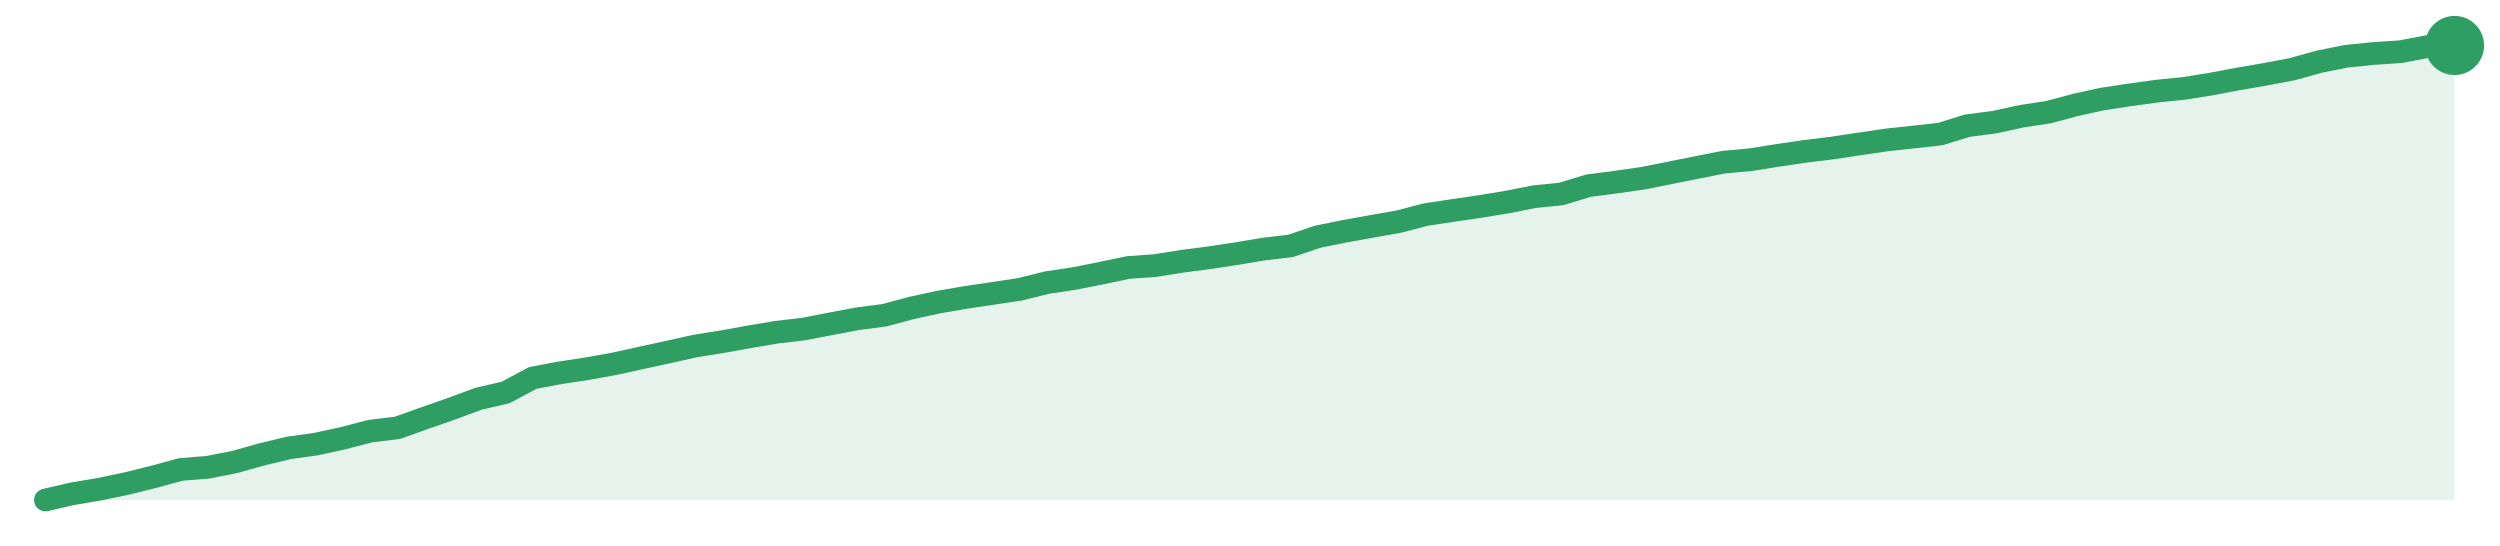
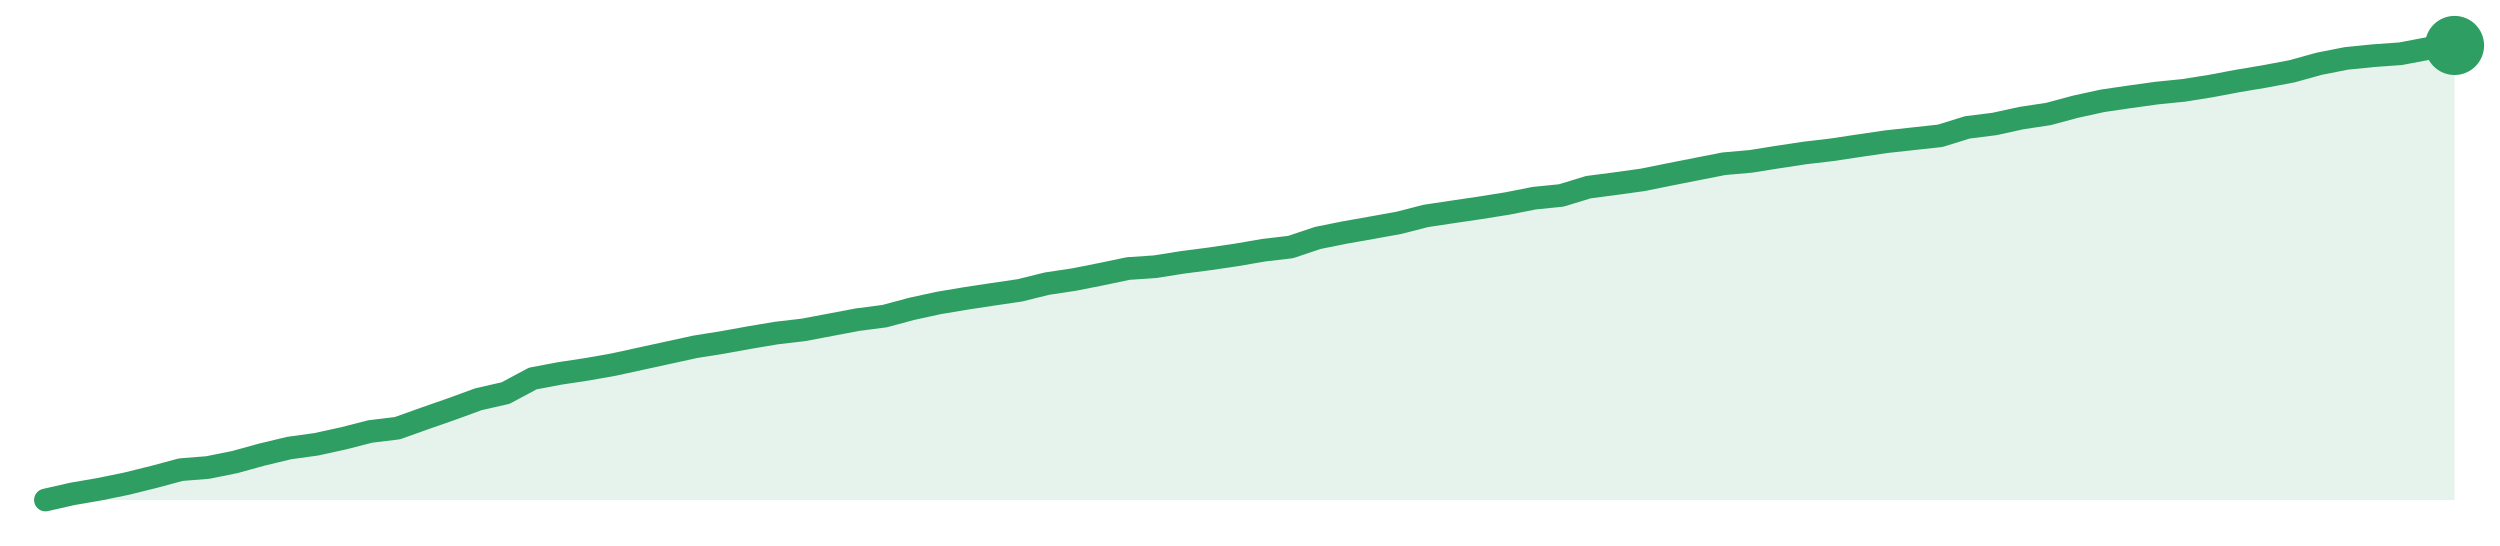
<svg xmlns="http://www.w3.org/2000/svg" width="220" height="48" viewBox="0 0 220 48" role="img" aria-label="trend">
-   <path d="M4.0,44.0 L4.0,44.0 L6.38,43.45 L8.76,43.05 L11.15,42.55 L13.53,41.96 L15.91,41.31 L18.29,41.12 L20.67,40.65 L23.06,39.98 L25.44,39.41 L27.82,39.08 L30.2,38.56 L32.58,37.94 L34.97,37.65 L37.35,36.8 L39.73,35.97 L42.11,35.09 L44.49,34.54 L46.88,33.26 L49.26,32.81 L51.64,32.45 L54.02,32.02 L56.4,31.5 L58.79,30.98 L61.17,30.45 L63.55,30.07 L65.93,29.64 L68.31,29.24 L70.7,28.96 L73.08,28.5 L75.46,28.05 L77.84,27.74 L80.22,27.1 L82.61,26.58 L84.99,26.17 L87.37,25.82 L89.75,25.46 L92.13,24.87 L94.52,24.51 L96.9,24.04 L99.28,23.54 L101.66,23.37 L104.04,22.99 L106.43,22.68 L108.81,22.32 L111.19,21.92 L113.57,21.64 L115.96,20.83 L118.34,20.35 L120.72,19.92 L123.1,19.5 L125.48,18.88 L127.87,18.52 L130.25,18.17 L132.63,17.78 L135.01,17.31 L137.39,17.07 L139.78,16.34 L142.16,16.03 L144.54,15.69 L146.92,15.22 L149.3,14.74 L151.69,14.27 L154.07,14.05 L156.45,13.67 L158.83,13.32 L161.21,13.03 L163.6,12.67 L165.98,12.32 L168.36,12.06 L170.74,11.8 L173.12,11.06 L175.51,10.75 L177.89,10.23 L180.27,9.87 L182.65,9.23 L185.03,8.71 L187.42,8.35 L189.8,8.02 L192.18,7.78 L194.56,7.4 L196.94,6.95 L199.33,6.54 L201.71,6.09 L204.09,5.43 L206.47,4.95 L208.85,4.71 L211.24,4.55 L213.62,4.1 L216.0,4.0 L216.0,44.0 Z" fill="#2f9e631f" />
-   <path d="M4.0,44.0 L6.38,43.45 L8.76,43.05 L11.15,42.55 L13.53,41.96 L15.91,41.31 L18.29,41.12 L20.67,40.65 L23.06,39.98 L25.44,39.41 L27.82,39.08 L30.2,38.56 L32.58,37.94 L34.97,37.65 L37.35,36.8 L39.73,35.97 L42.11,35.09 L44.49,34.54 L46.88,33.26 L49.26,32.81 L51.64,32.45 L54.02,32.02 L56.4,31.5 L58.79,30.98 L61.17,30.45 L63.55,30.07 L65.93,29.64 L68.31,29.24 L70.7,28.96 L73.08,28.5 L75.46,28.05 L77.84,27.74 L80.22,27.1 L82.61,26.58 L84.99,26.17 L87.37,25.82 L89.75,25.46 L92.13,24.87 L94.52,24.51 L96.9,24.04 L99.28,23.54 L101.66,23.37 L104.04,22.99 L106.43,22.68 L108.81,22.32 L111.19,21.92 L113.57,21.64 L115.96,20.83 L118.34,20.35 L120.72,19.92 L123.1,19.5 L125.48,18.88 L127.87,18.52 L130.25,18.17 L132.63,17.78 L135.01,17.31 L137.39,17.07 L139.78,16.34 L142.16,16.03 L144.54,15.69 L146.92,15.22 L149.3,14.74 L151.69,14.27 L154.07,14.05 L156.45,13.67 L158.83,13.32 L161.21,13.03 L163.6,12.67 L165.98,12.32 L168.36,12.06 L170.74,11.8 L173.12,11.06 L175.51,10.75 L177.89,10.23 L180.27,9.87 L182.65,9.23 L185.03,8.71 L187.42,8.35 L189.8,8.02 L192.18,7.78 L194.56,7.4 L196.94,6.95 L199.33,6.54 L201.71,6.09 L204.09,5.43 L206.47,4.95 L208.85,4.71 L211.24,4.55 L213.62,4.1 L216.0,4.0" fill="none" stroke="#2f9e63" stroke-width="2" stroke-linejoin="round" stroke-linecap="round" />
+   <path d="M4.0,44.0 L4.0,44.0 L6.38,43.46 L8.76,43.05 L11.15,42.56 L13.53,41.97 L15.91,41.33 L18.29,41.14 L20.67,40.66 L23.06,40.0 L25.44,39.43 L27.82,39.1 L30.2,38.58 L32.58,37.97 L34.97,37.68 L37.35,36.83 L39.73,36.0 L42.11,35.13 L44.49,34.59 L46.88,33.31 L49.26,32.86 L51.64,32.5 L54.02,32.08 L56.4,31.56 L58.79,31.04 L61.17,30.52 L63.55,30.14 L65.93,29.71 L68.31,29.31 L70.7,29.03 L73.08,28.58 L75.46,28.13 L77.84,27.82 L80.22,27.18 L82.61,26.66 L84.99,26.26 L87.37,25.9 L89.75,25.55 L92.13,24.96 L94.52,24.6 L96.9,24.13 L99.28,23.63 L101.66,23.47 L104.04,23.09 L106.43,22.78 L108.81,22.43 L111.19,22.02 L113.57,21.74 L115.96,20.94 L118.34,20.46 L120.72,20.04 L123.1,19.61 L125.48,19.0 L127.87,18.64 L130.25,18.29 L132.63,17.91 L135.01,17.44 L137.39,17.2 L139.78,16.47 L142.16,16.16 L144.54,15.83 L146.92,15.35 L149.3,14.88 L151.69,14.41 L154.07,14.2 L156.45,13.82 L158.83,13.46 L161.21,13.18 L163.6,12.82 L165.98,12.47 L168.36,12.21 L170.74,11.95 L173.12,11.21 L175.51,10.91 L177.89,10.39 L180.27,10.03 L182.65,9.39 L185.03,8.87 L187.42,8.52 L189.8,8.19 L192.18,7.95 L194.56,7.57 L196.94,7.12 L199.33,6.72 L201.71,6.27 L204.09,5.61 L206.47,5.14 L208.85,4.9 L211.24,4.73 L213.62,4.28 L216.0,4.0 L216.0,44.0 Z" fill="#2f9e631f" />
+   <path d="M4.0,44.0 L6.38,43.46 L8.76,43.05 L11.15,42.56 L13.53,41.97 L15.91,41.33 L18.29,41.14 L20.67,40.66 L23.06,40.0 L25.44,39.43 L27.82,39.1 L30.2,38.58 L32.58,37.97 L34.97,37.68 L37.35,36.83 L39.73,36.0 L42.11,35.13 L44.49,34.59 L46.88,33.31 L49.26,32.86 L51.64,32.5 L54.02,32.08 L56.4,31.56 L58.79,31.04 L61.17,30.52 L63.55,30.14 L65.93,29.71 L68.31,29.31 L70.7,29.03 L73.08,28.58 L75.46,28.13 L77.84,27.82 L80.22,27.18 L82.61,26.66 L84.99,26.26 L87.37,25.9 L89.75,25.55 L92.13,24.96 L94.52,24.6 L96.9,24.13 L99.28,23.63 L101.66,23.47 L104.04,23.09 L106.43,22.78 L108.81,22.43 L111.19,22.02 L113.57,21.74 L115.96,20.94 L118.34,20.46 L120.72,20.04 L123.1,19.61 L125.48,19.0 L127.87,18.64 L130.25,18.29 L132.63,17.91 L135.01,17.44 L137.39,17.2 L139.78,16.47 L142.16,16.16 L144.54,15.83 L146.92,15.35 L149.3,14.88 L151.69,14.41 L154.07,14.2 L156.45,13.82 L158.83,13.46 L161.21,13.18 L163.6,12.82 L165.98,12.47 L168.36,12.21 L170.74,11.95 L173.12,11.21 L175.51,10.91 L177.89,10.39 L180.27,10.03 L182.65,9.39 L185.03,8.87 L187.42,8.52 L189.8,8.19 L192.18,7.95 L194.56,7.57 L196.94,7.12 L199.33,6.72 L201.71,6.27 L204.09,5.61 L206.47,5.14 L208.85,4.9 L211.24,4.73 L213.62,4.28 L216.0,4.0" fill="none" stroke="#2f9e63" stroke-width="2" stroke-linejoin="round" stroke-linecap="round" />
  <circle cx="216.0" cy="4.0" r="2.6" fill="#2f9e63" />
</svg>
